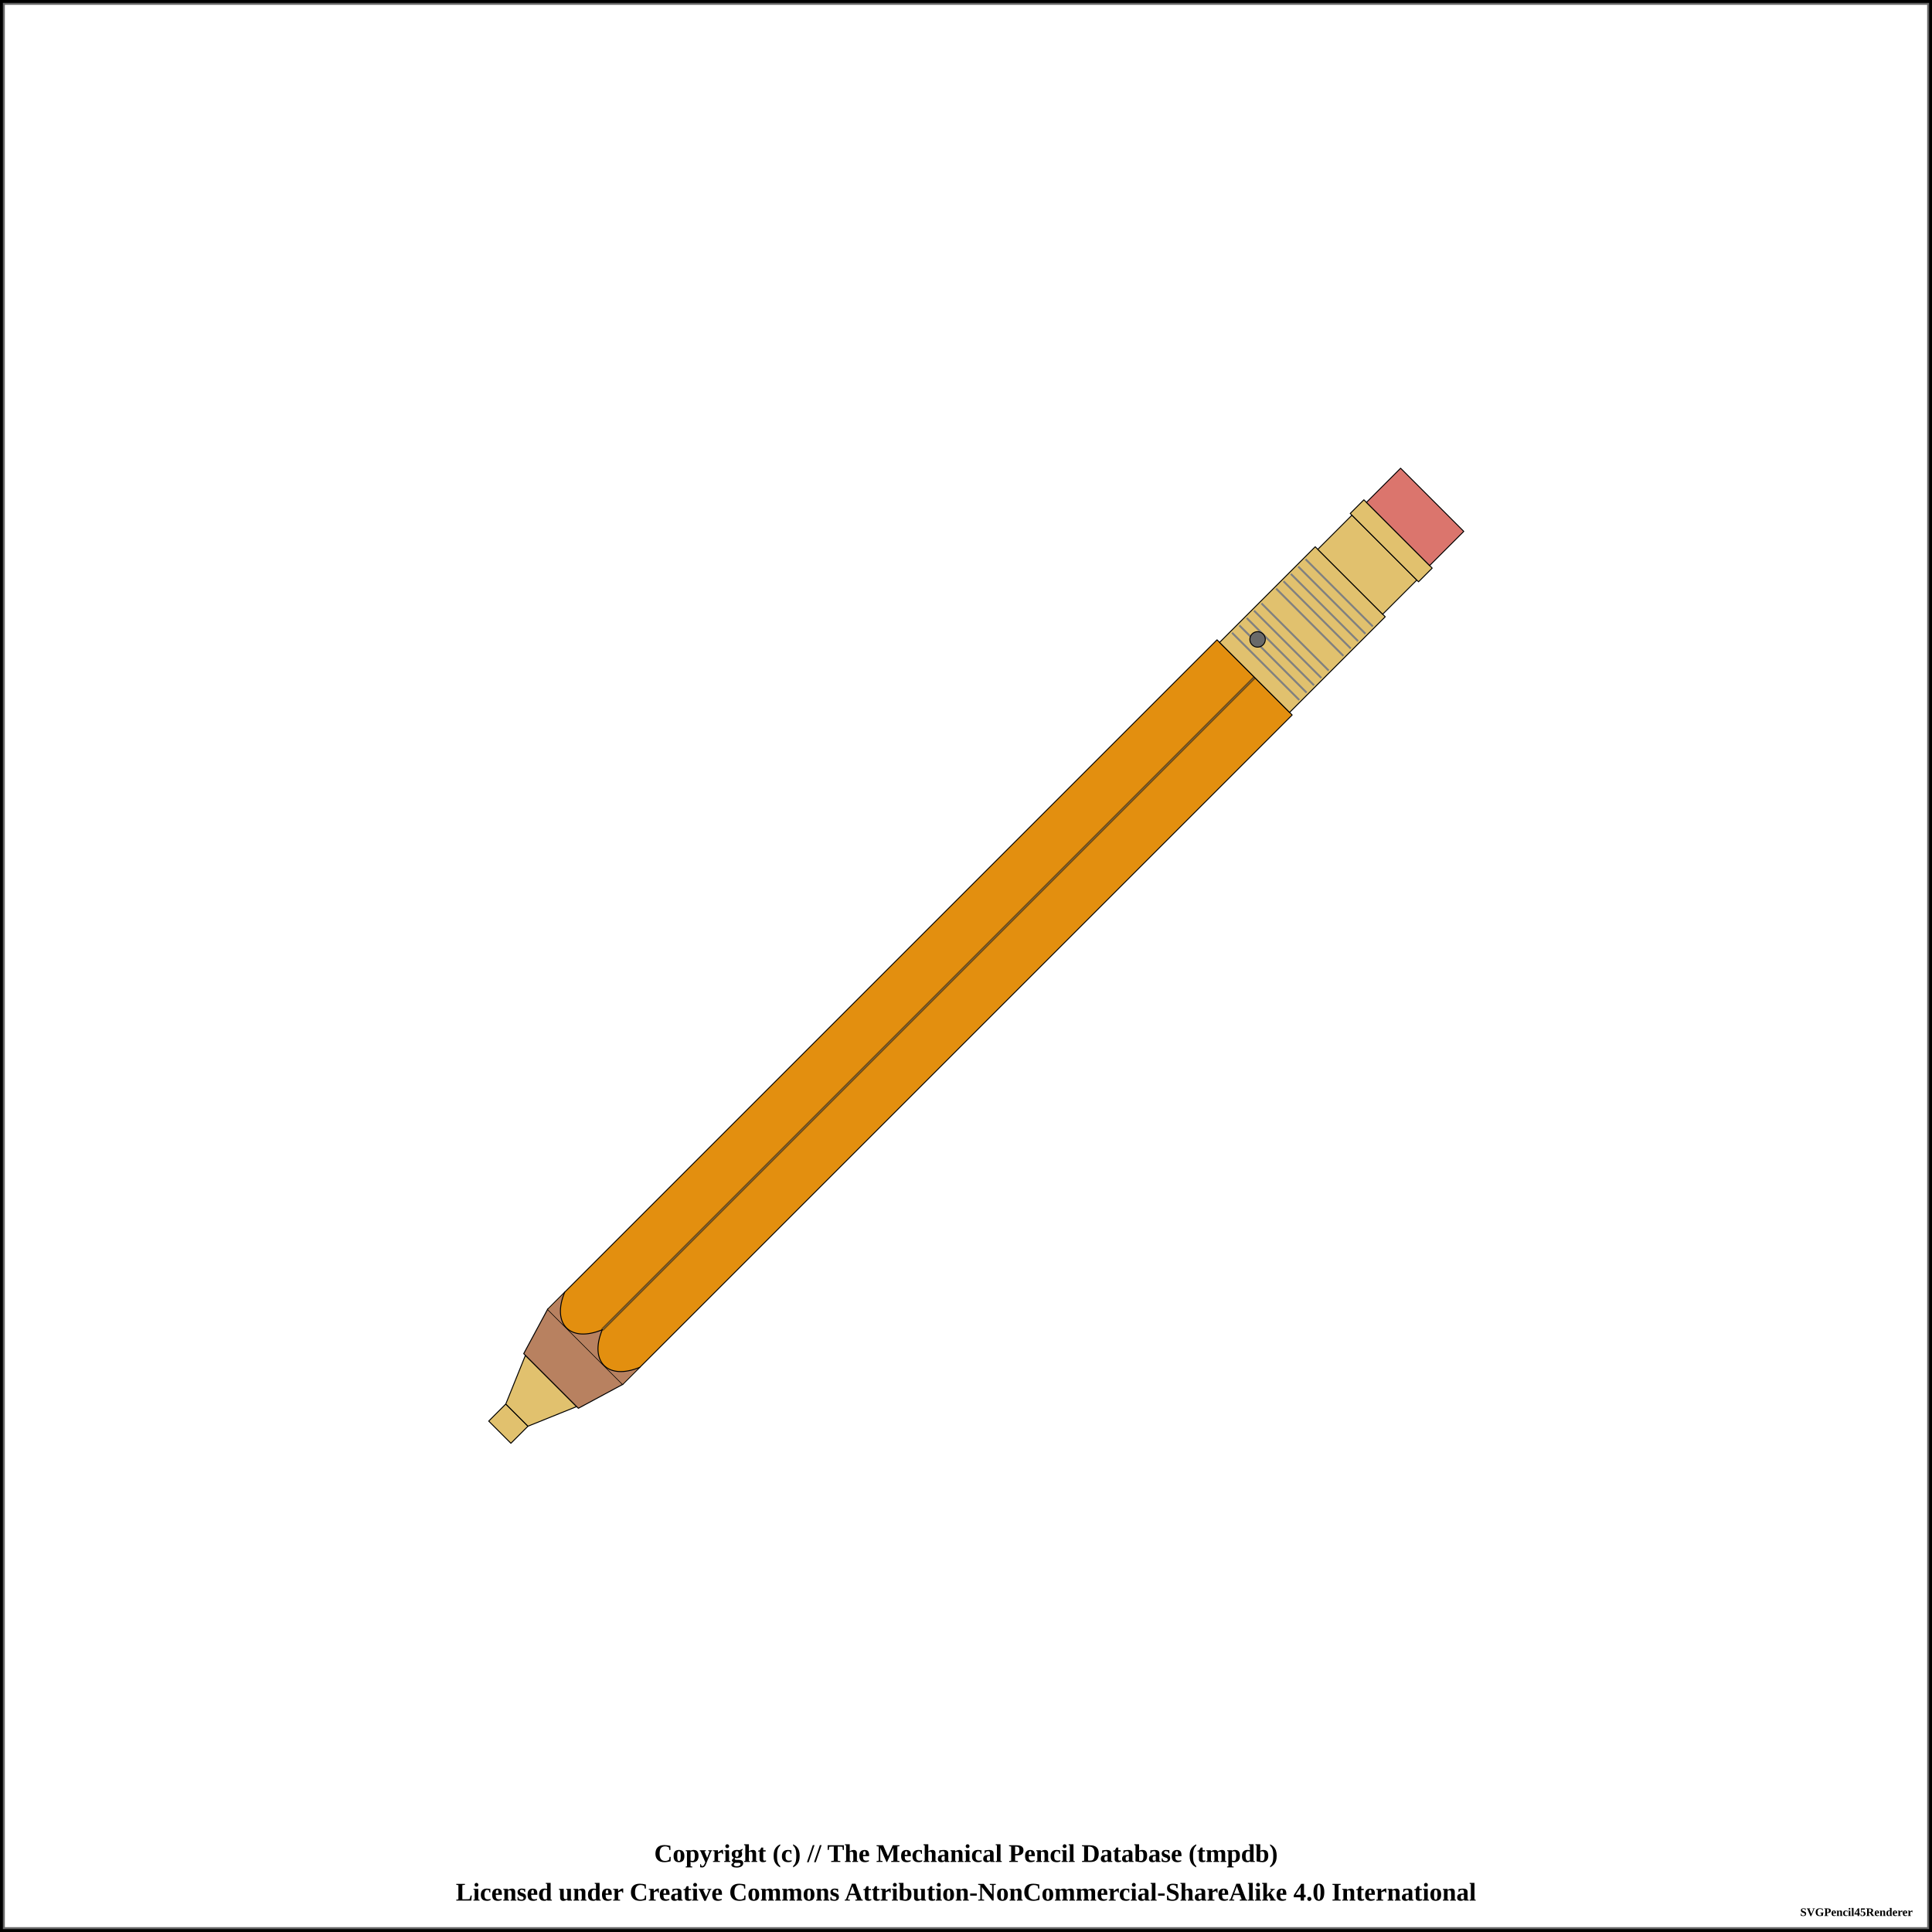
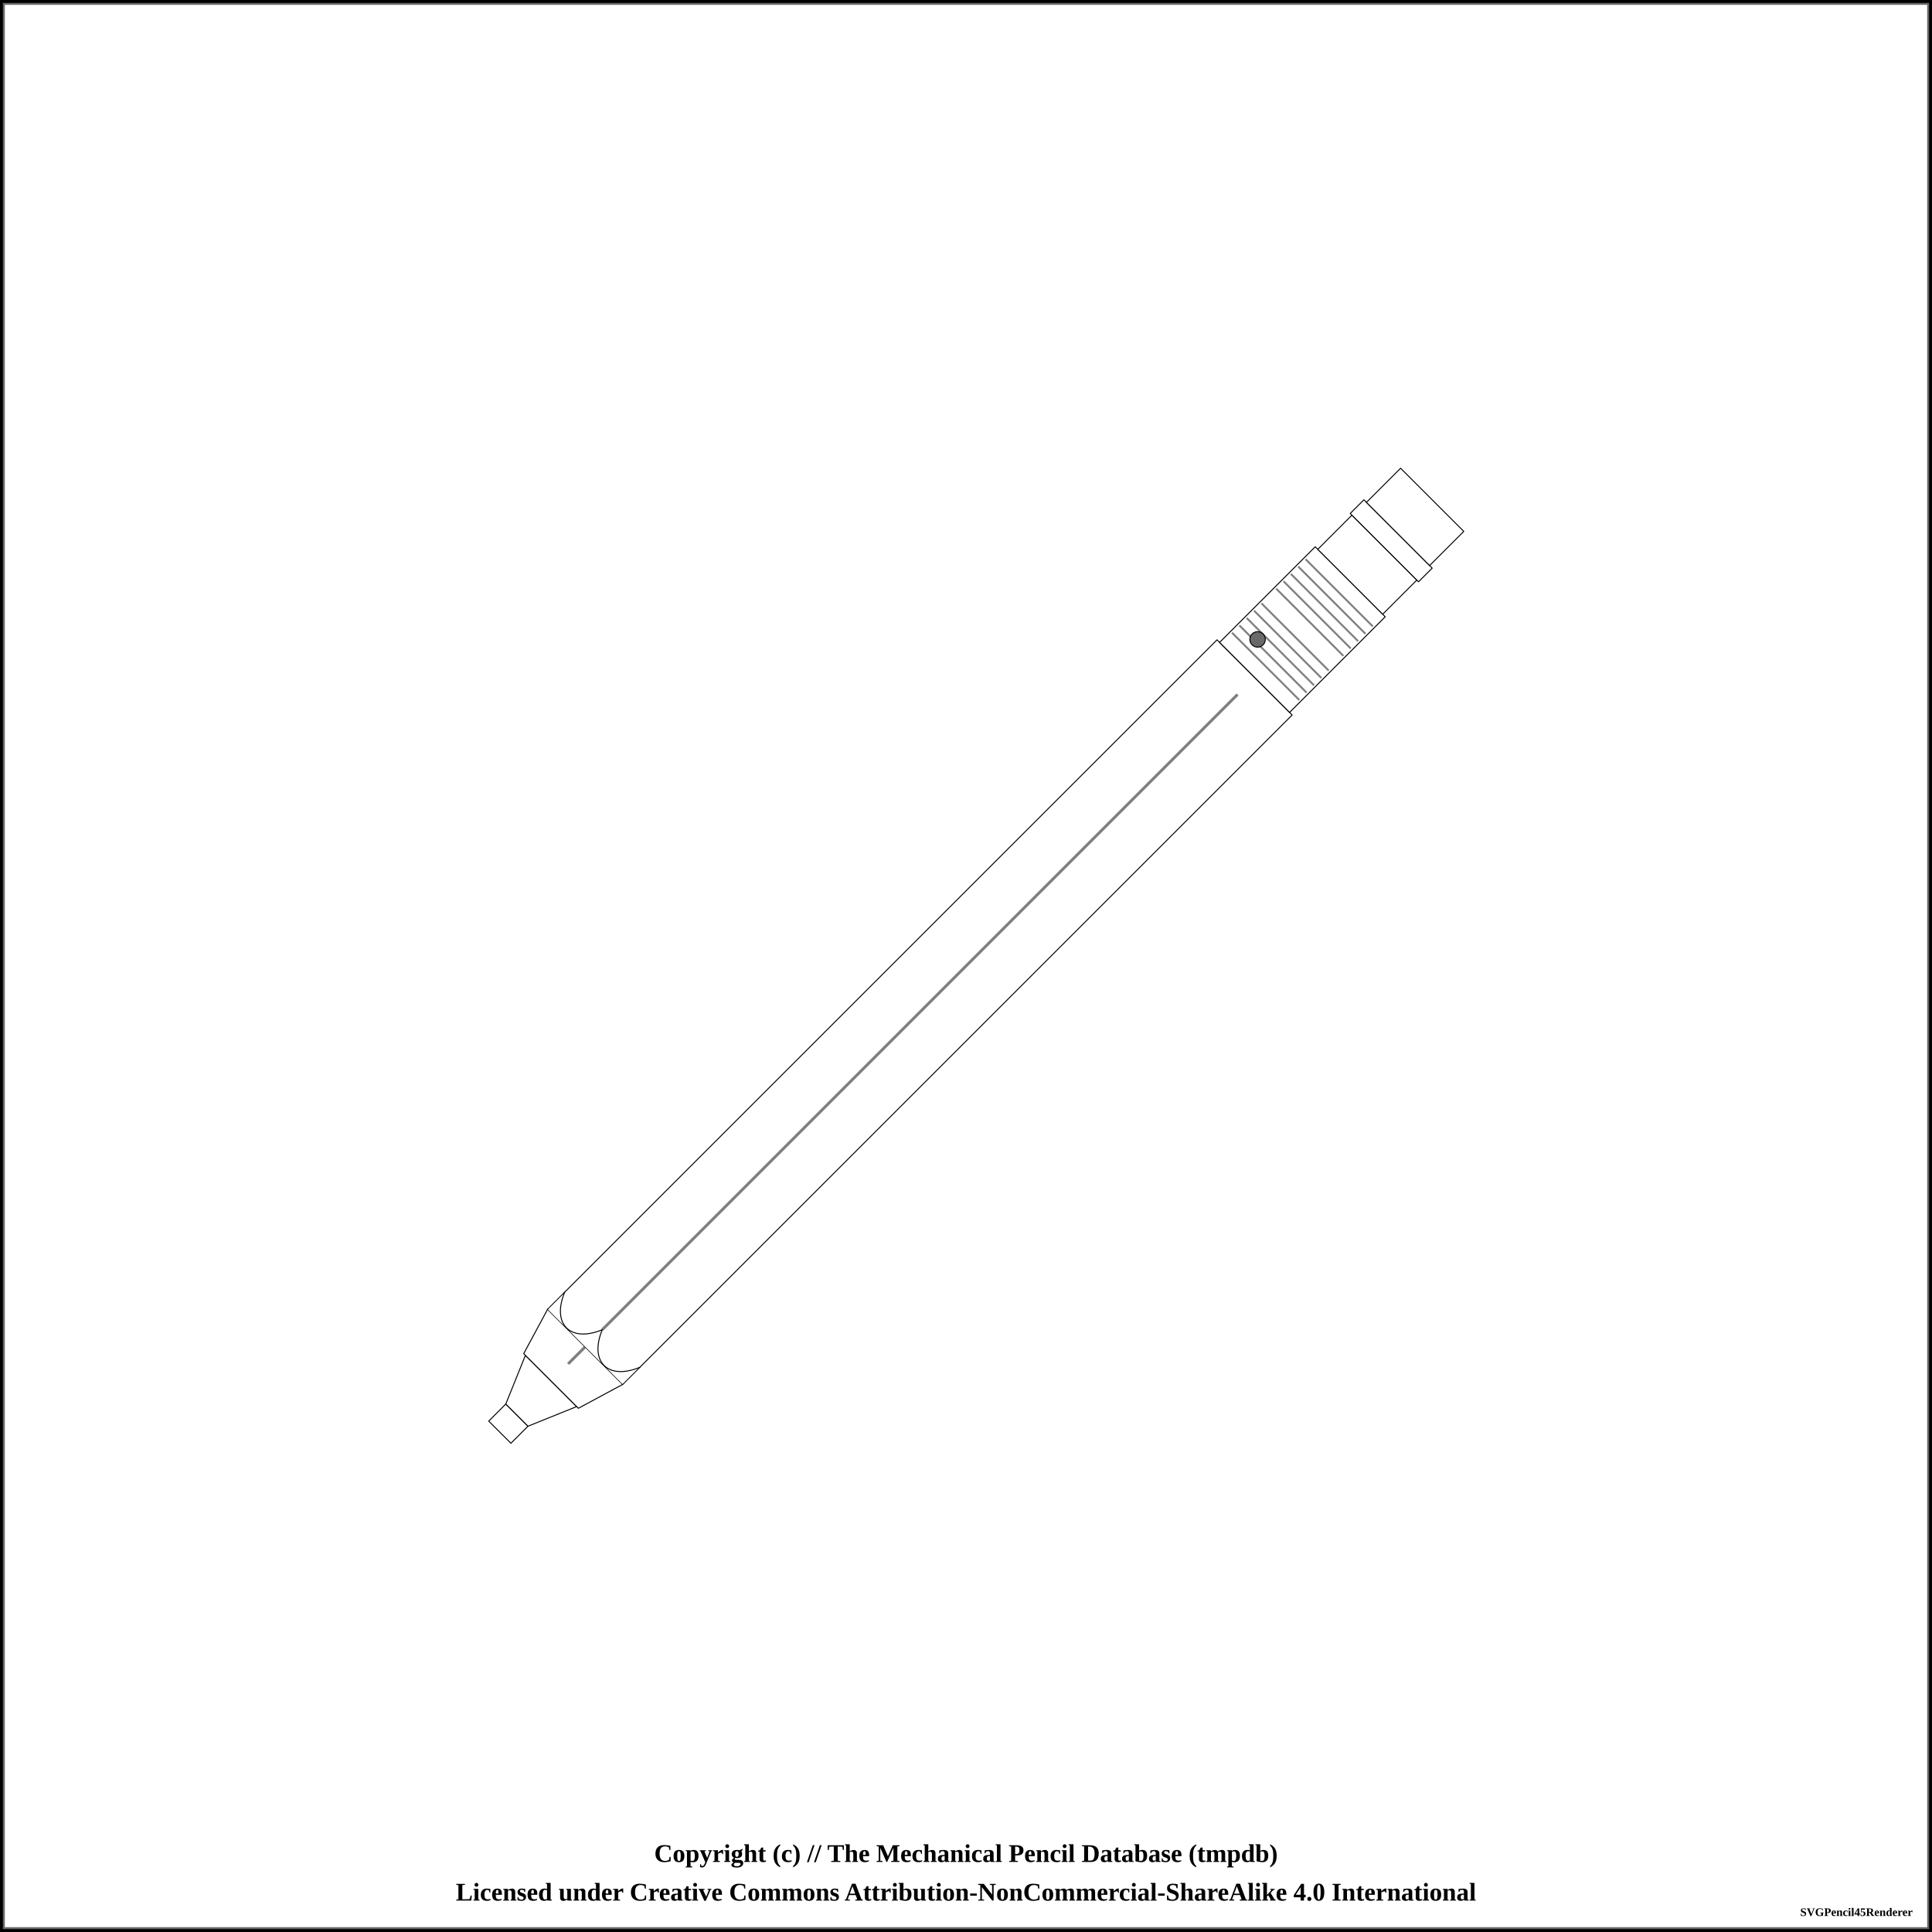
<svg xmlns="http://www.w3.org/2000/svg" width="1000" height="1000">
  <pattern id="knurled-large" patternUnits="userSpaceOnUse" width="12" height="12">
    <path stroke="dimgray" stroke-linecap="round" stroke-width="1" d="M 6,6 L 12,12" />
    <path stroke="dimgray" stroke-linecap="round" stroke-width="1" d="M 6,6 L 0,12" />
    <path stroke="gray" stroke-linecap="round" stroke-width="1" d="M 6,6 L 12,0" />
    <path stroke="gray" stroke-linecap="round" stroke-width="1" d="M 6,6 L 0,0" />
  </pattern>
  <pattern id="knurled-small" patternUnits="userSpaceOnUse" width="4" height="4">
    <path stroke="dimgray" stroke-linecap="round" stroke-width="1" d="M 2,2 L 4,4" />
    <path stroke="dimgray" stroke-linecap="round" stroke-width="1" d="M 2,2 L 0,4" />
    <path stroke="gray" stroke-linecap="round" stroke-width="1" d="M 2,2 L 4,0" />
    <path stroke="gray" stroke-linecap="round" stroke-width="1" d="M 2,2 L 0,0" />
  </pattern>
  <pattern id="knurled" patternUnits="userSpaceOnUse" width="8" height="8">
    <path stroke="dimgray" stroke-linecap="round" stroke-width="1" d="M 4,4 L 8,8" />
    <path stroke="dimgray" stroke-linecap="round" stroke-width="1" d="M 4,4 L 0,8" />
    <path stroke="gray" stroke-linecap="round" stroke-width="1" d="M 4,4 L 8,0" />
    <path stroke="gray" stroke-linecap="round" stroke-width="1" d="M 4,4 L 0,0" />
  </pattern>
  <pattern id="lined" patternUnits="userSpaceOnUse" width="3" height="3">
    <path stroke="dimgray" stroke-linecap="round" stroke-width="1" d="M 0,0 L 3,0" />
  </pattern>
  <pattern id="ridged" patternUnits="userSpaceOnUse" width="3" height="3">
    <path stroke="dimgray" stroke-linecap="round" stroke-width="1" d="M 0,0 L 0,3" />
  </pattern>
  <pattern id="spring" patternUnits="userSpaceOnUse" width="8" height="100">
    <path stroke="dimgray" stroke-linecap="round" stroke-width="2" d="M 1,1 L 9,99" />
    <path stroke="white" stroke-linecap="round" stroke-width="1" d="M 1,1 L 9,99" />
  </pattern>
  <pattern id="knurled" patternUnits="userSpaceOnUse" width="8" height="8">
    <path stroke="dimgray" stroke-linecap="round" stroke-width="1" d="M 4,4 L 8,8" />
    <path stroke="dimgray" stroke-linecap="round" stroke-width="1" d="M 4,4 L 0,8" />
    <path stroke="gray" stroke-linecap="round" stroke-width="1" d="M 4,4 L 8,0" />
    <path stroke="gray" stroke-linecap="round" stroke-width="1" d="M 4,4 L 0,0" />
  </pattern>
  <rect x="0" y="0" width="1000" height="1000" fill="white" stroke="black" stroke-width="4" />
  <rect x="2" y="2" width="996" height="996" fill="white" stroke="dimgray" stroke-width="1" />
  <g transform="rotate(-45 500 500)">
-     <path d="M158.75 491.875 L171.25 491.875 L171.25 508.125 L158.75 508.125 Z" stroke-width="0.5" stroke="black" stroke-linejoin="round" fill="#E1C16E" fill-opacity="1" />
-     <path d="M171.25 491.875 L196.25 481.25 L196.25 518.75 L171.25 508.125 Z" stroke-width="0.5" stroke="black" stroke-linejoin="round" fill="#E1C16E" fill-opacity="1" />
-     <path d="M196.25 480 L221.25 472.5 L221.25 527.5 L196.25 520 Z" stroke-width="0.5" stroke="black" stroke-linejoin="round" fill="#b88160" fill-opacity="1" />
-     <path d="M221.25 472.5 L711.25 472.5 L711.25 527.5 L221.25 527.5 Z" stroke-width="0.5" stroke="black" stroke-linejoin="round" fill="#e38f0f" fill-opacity="1" />
-     <line x1="221.25" y1="500" x2="711.25" y2="500" stroke-width="1.5" stroke="black" fill="none" stroke-opacity="0.5" />
-     <line x1="221.25" y1="500" x2="711.25" y2="500" stroke-width="0.5" stroke="gray" fill="none" stroke-opacity="0.5" />
-     <path d="M711.25 474.375 L781.25 474.375 L781.25 525.625 L711.25 525.625 Z" stroke-width="0.5" stroke="black" stroke-linejoin="round" fill="#E1C16E" fill-opacity="1" />
+     <path d="M158.75 491.875 L171.25 491.875 L171.25 508.125 L158.75 508.125 Z" stroke-width="0.5" stroke="black" stroke-linejoin="round" fill="white" fill-opacity="1" />
+     <path d="M171.25 491.875 L196.25 481.25 L196.25 518.75 L171.25 508.125 Z" stroke-width="0.5" stroke="black" stroke-linejoin="round" fill="white" fill-opacity="1" />
+     <path d="M196.25 480 L221.25 472.5 L221.25 527.5 L196.25 520 Z" stroke-width="0.5" stroke="black" stroke-linejoin="round" fill="white" fill-opacity="1" />
+     <path d="M221.25 472.5 L711.25 472.5 L711.25 527.5 L221.25 527.5 Z" stroke-width="0.5" stroke="black" stroke-linejoin="round" fill="white" fill-opacity="1" />
+     <line x1="208.75" y1="500" x2="698.75" y2="500" stroke-width="1.5" stroke="black" fill="none" stroke-opacity="0.5" />
+     <line x1="208.75" y1="500" x2="698.75" y2="500" stroke-width="0.5" stroke="gray" fill="none" stroke-opacity="0.5" />
+     <path d="M711.25 474.375 L781.25 474.375 L781.25 525.625 L711.25 525.625 Z" stroke-width="0.5" stroke="black" stroke-linejoin="round" fill="white" fill-opacity="1" />
    <line x1="719.327" y1="475.375" x2="719.327" y2="524.625" stroke-width="1" stroke="gray" />
    <line x1="724.712" y1="475.375" x2="724.712" y2="524.625" stroke-width="1" stroke="gray" />
    <line x1="730.096" y1="475.375" x2="730.096" y2="524.625" stroke-width="1" stroke="gray" />
    <line x1="735.481" y1="475.375" x2="735.481" y2="524.625" stroke-width="1" stroke="gray" />
    <line x1="740.865" y1="475.375" x2="740.865" y2="524.625" stroke-width="1" stroke="gray" />
    <line x1="751.635" y1="475.375" x2="751.635" y2="524.625" stroke-width="1" stroke="gray" />
    <line x1="757.019" y1="475.375" x2="757.019" y2="524.625" stroke-width="1" stroke="gray" />
    <line x1="762.404" y1="475.375" x2="762.404" y2="524.625" stroke-width="1" stroke="gray" />
    <line x1="767.788" y1="475.375" x2="767.788" y2="524.625" stroke-width="1" stroke="gray" />
    <line x1="773.173" y1="475.375" x2="773.173" y2="524.625" stroke-width="1" stroke="gray" />
    <circle r="4" cx="726.25" cy="487.188" stroke="black" stroke-width="0.5" fill="dimgray" fill-opacity="1" />
-     <path d="M781.25 476.25 L806.25 476.25 L806.25 523.75 L781.25 523.75 Z" stroke-width="0.5" stroke="black" stroke-linejoin="round" fill="#E1C16E" fill-opacity="1" />
-     <path d="M806.25 475 L816.25 475 L816.25 525 L806.25 525 Z" stroke-width="0.5" stroke="black" stroke-linejoin="round" fill="#E1C16E" fill-opacity="1" />
-     <path d="M816.25 476.875 L841.25 476.875 L841.25 523.125 L816.25 523.125 Z" stroke-width="0.5" stroke="black" stroke-linejoin="round" fill="#db756d" fill-opacity="1" />
-     <rect x="221.25" y="472.75" width="12" height="54.5" rx="0" ry="0" stroke-width="0.5" stroke="none" fill="#b88160" fill-opacity="1" />
-     <path d="M 233.75 472.5 C 217.188 479.375, 217.188 493.125, 233.75 500" stroke-width="0.5" stroke="black" stroke-linecap="round" fill="#e38f0f" />
-     <path d="M 233.75 527.5 C 217.188 520.625, 217.188 506.875, 233.75 500" stroke-width="0.5" stroke="black" stroke-linecap="round" fill="#e38f0f" />
+     <path d="M781.25 476.25 L806.25 476.25 L806.25 523.75 L781.25 523.75 Z" stroke-width="0.5" stroke="black" stroke-linejoin="round" fill="white" fill-opacity="1" />
+     <path d="M806.25 475 L816.25 475 L816.25 525 L806.25 525 Z" stroke-width="0.5" stroke="black" stroke-linejoin="round" fill="white" fill-opacity="1" />
+     <path d="M816.25 476.875 L841.25 476.875 L841.25 523.125 L816.25 523.125 Z" stroke-width="0.5" stroke="black" stroke-linejoin="round" fill="white" fill-opacity="1" />
+     <rect x="221.25" y="472.75" width="12" height="54.5" rx="0" ry="0" stroke-width="0.5" stroke="none" fill="white" fill-opacity="1" />
+     <path d="M 233.75 472.5 C 217.188 479.375, 217.188 493.125, 233.75 500" stroke-width="0.5" stroke="black" stroke-linecap="round" fill-opacity="1" fill="white" />
+     <path d="M 233.75 527.5 C 217.188 520.625, 217.188 506.875, 233.75 500" stroke-width="0.5" stroke="black" stroke-linecap="round" fill-opacity="1" fill="white" />
  </g>
  <text x="50%" y="960" font-size="1.1em" font-weight="bold" text-anchor="middle" dominant-baseline="middle">Copyright (c) // The Mechanical Pencil Database (tmpdb)</text>
  <text x="50%" y="980" font-size="1.1em" font-weight="bold" text-anchor="middle" dominant-baseline="middle">Licensed under Creative Commons Attribution-NonCommercial-ShareAlike 4.0 International</text>
  <text x="990" y="990" font-size="0.5em" font-weight="bold" text-anchor="end" dominant-baseline="middle">SVGPencil45Renderer</text>
</svg>
